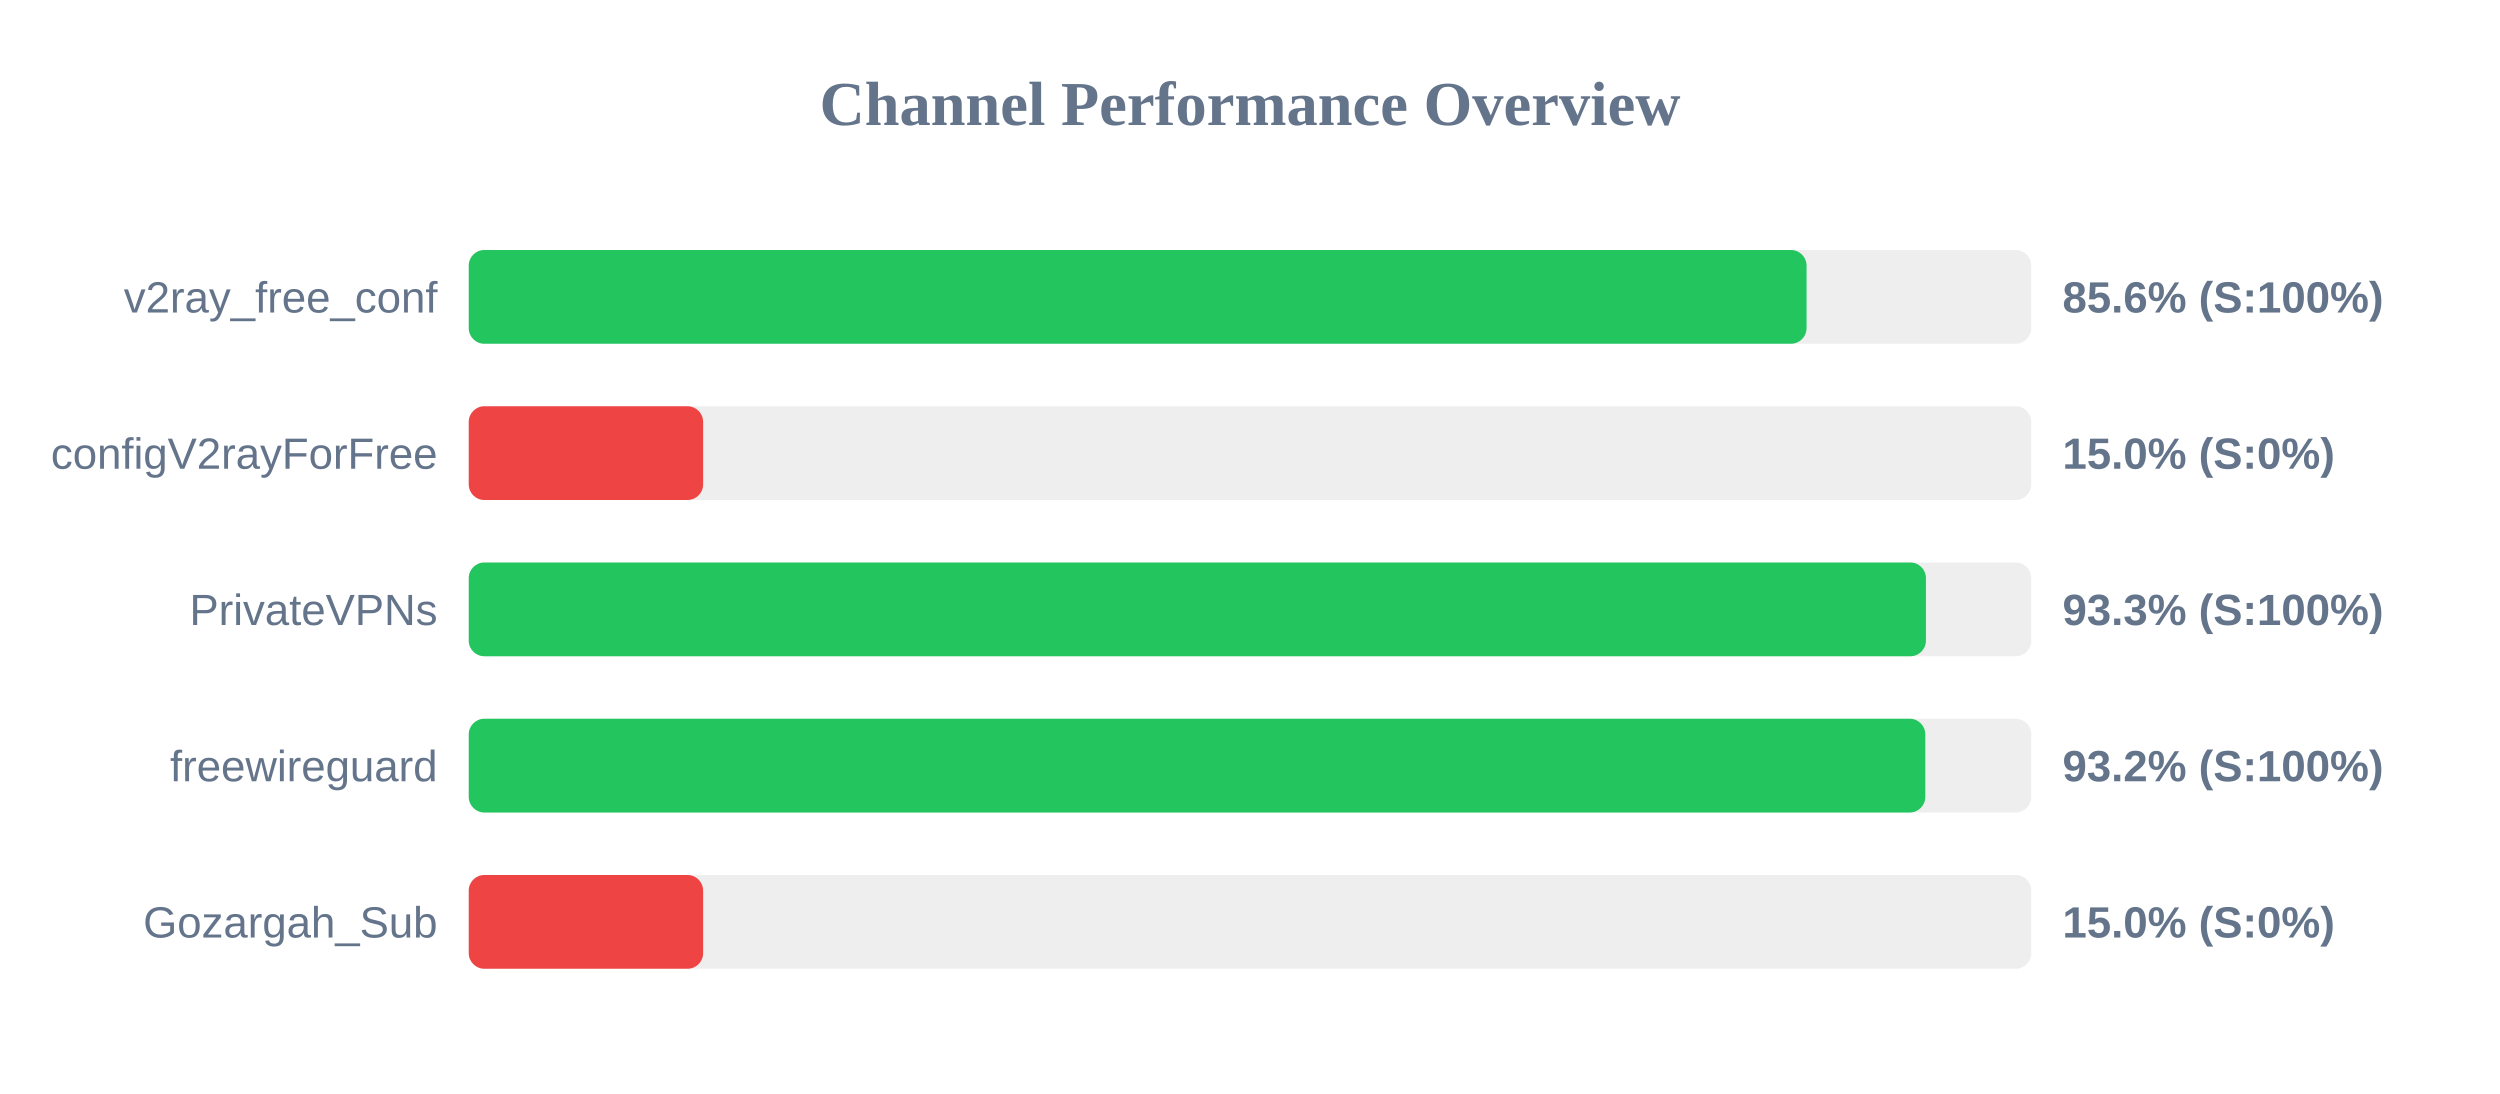
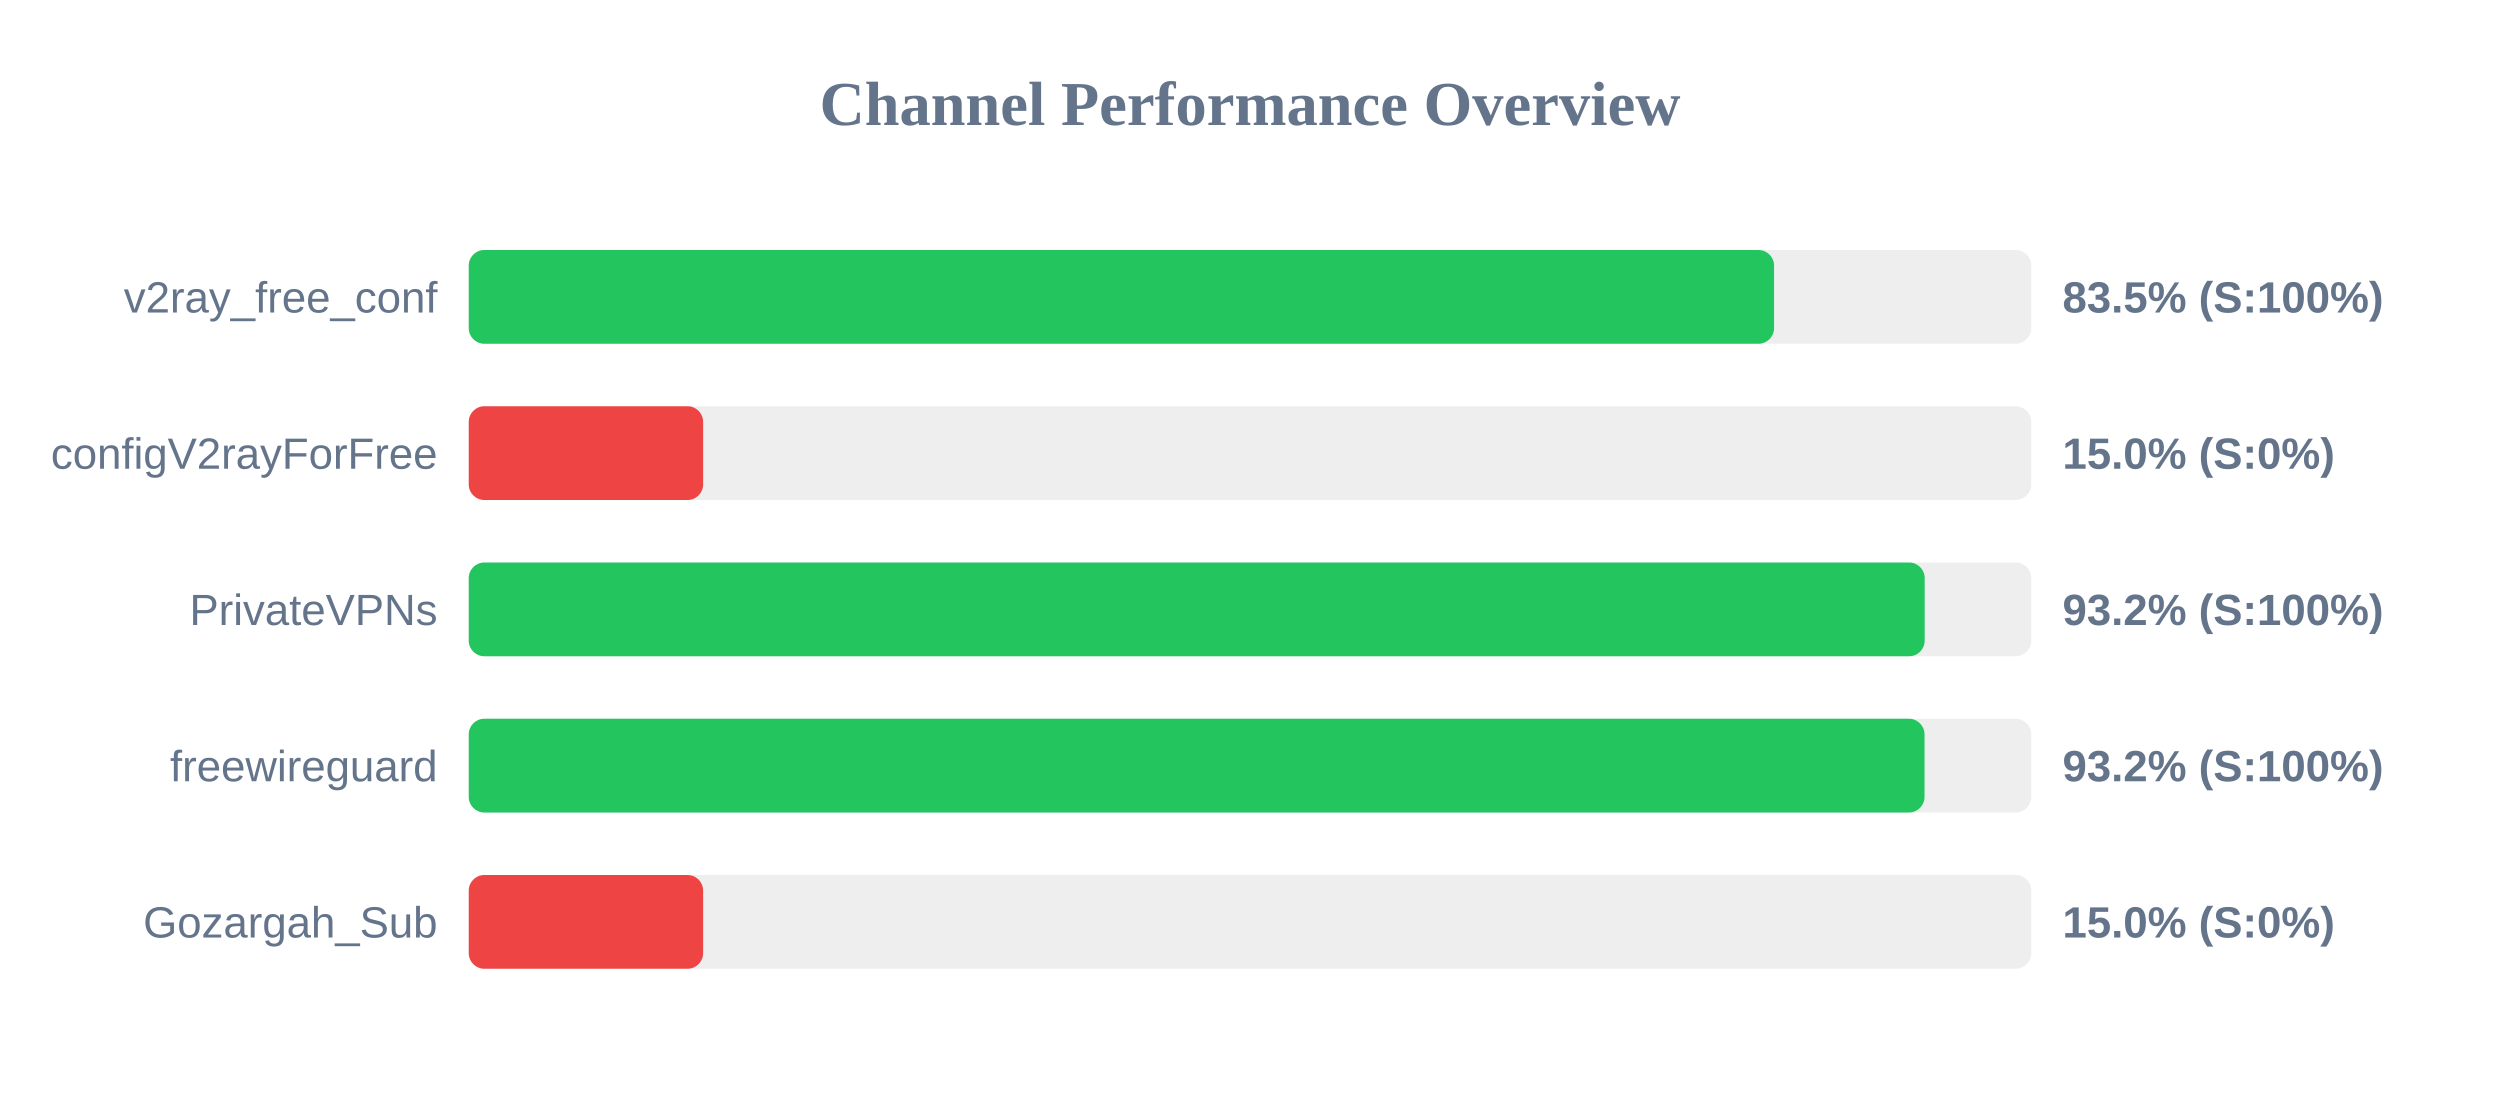
<svg xmlns="http://www.w3.org/2000/svg" width="800" height="350" version="1.1">
  <style>
        .row { font: 14px Arial; fill: #64748b; }
        .score { font: bold 14px Arial; fill: #64748b; }
    </style>
  <text x="400" y="40" text-anchor="middle" font-size="20px" font-weight="bold" fill="#64748b">Channel Performance Overview</text>
  <rect x="150" y="80" width="500" height="30" fill="#eee" rx="5" />
-   <rect x="150" y="80" width="428.1" height="30" fill="#22c55e" rx="5" />
+   <rect x="150" y="80" width="417.7" height="30" fill="#22c55e" rx="5" />
  <text x="140" y="100" text-anchor="end" class="row">v2ray_free_conf</text>
-   <text x="660" y="100" text-anchor="start" class="score">85.6% (S:100%)</text>
+   <text x="660" y="100" text-anchor="start" class="score">83.5% (S:100%)</text>
  <rect x="150" y="130" width="500" height="30" fill="#eee" rx="5" />
  <rect x="150" y="130" width="75.0" height="30" fill="#ef4444" rx="5" />
  <text x="140" y="150" text-anchor="end" class="row">configV2rayForFree</text>
  <text x="660" y="150" text-anchor="start" class="score">15.0% (S:0%)</text>
  <rect x="150" y="180" width="500" height="30" fill="#eee" rx="5" />
-   <rect x="150" y="180" width="466.3" height="30" fill="#22c55e" rx="5" />
+   <rect x="150" y="180" width="465.9" height="30" fill="#22c55e" rx="5" />
  <text x="140" y="200" text-anchor="end" class="row">PrivateVPNs</text>
-   <text x="660" y="200" text-anchor="start" class="score">93.3% (S:100%)</text>
+   <text x="660" y="200" text-anchor="start" class="score">93.2% (S:100%)</text>
  <rect x="150" y="230" width="500" height="30" fill="#eee" rx="5" />
-   <rect x="150" y="230" width="466.1" height="30" fill="#22c55e" rx="5" />
+   <rect x="150" y="230" width="465.85" height="30" fill="#22c55e" rx="5" />
  <text x="140" y="250" text-anchor="end" class="row">freewireguard</text>
  <text x="660" y="250" text-anchor="start" class="score">93.2% (S:100%)</text>
  <rect x="150" y="280" width="500" height="30" fill="#eee" rx="5" />
  <rect x="150" y="280" width="75.0" height="30" fill="#ef4444" rx="5" />
  <text x="140" y="300" text-anchor="end" class="row">Gozargah_Sub</text>
  <text x="660" y="300" text-anchor="start" class="score">15.0% (S:0%)</text>
</svg>
